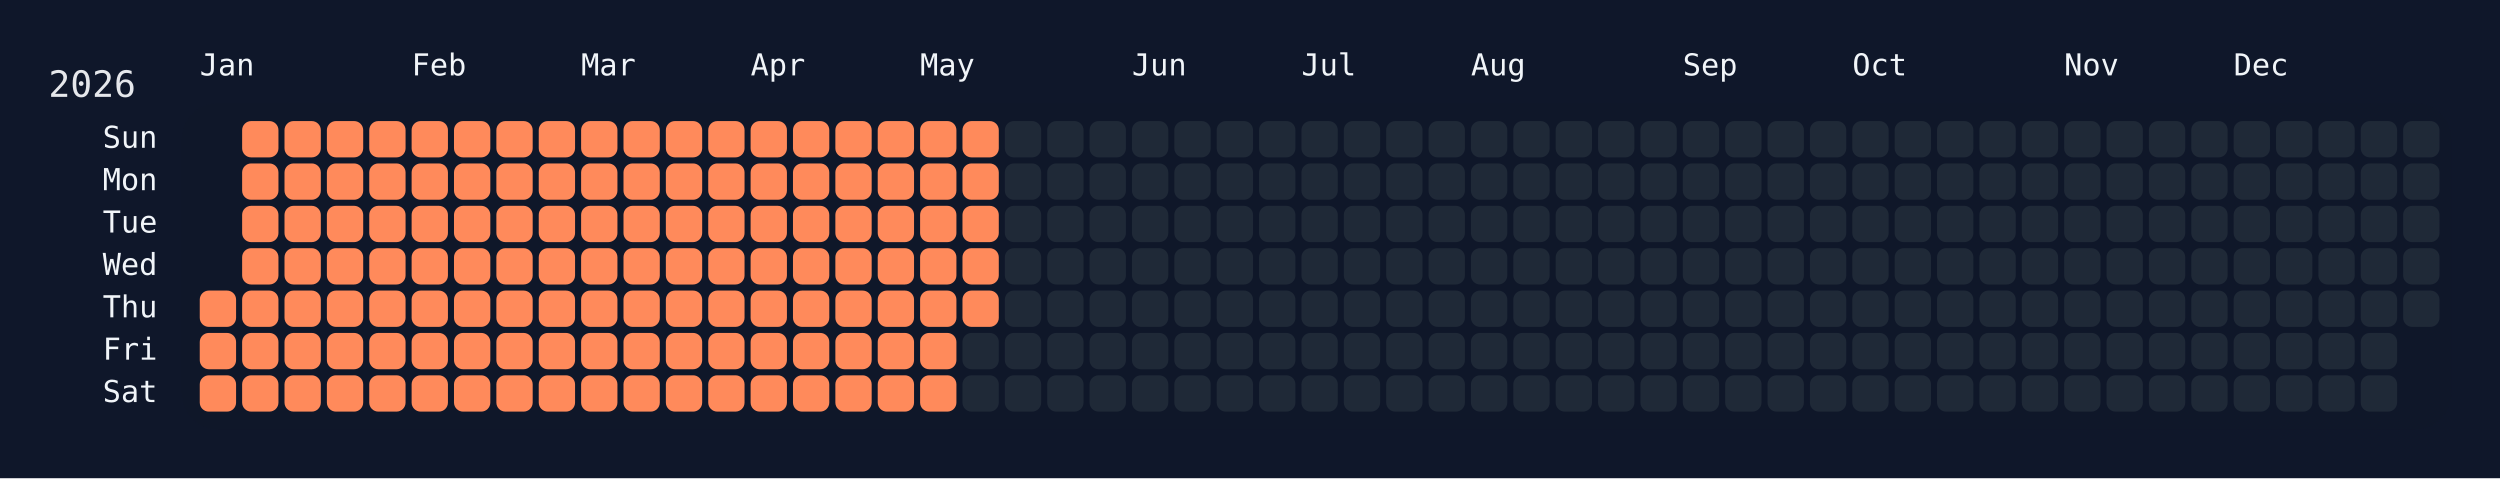
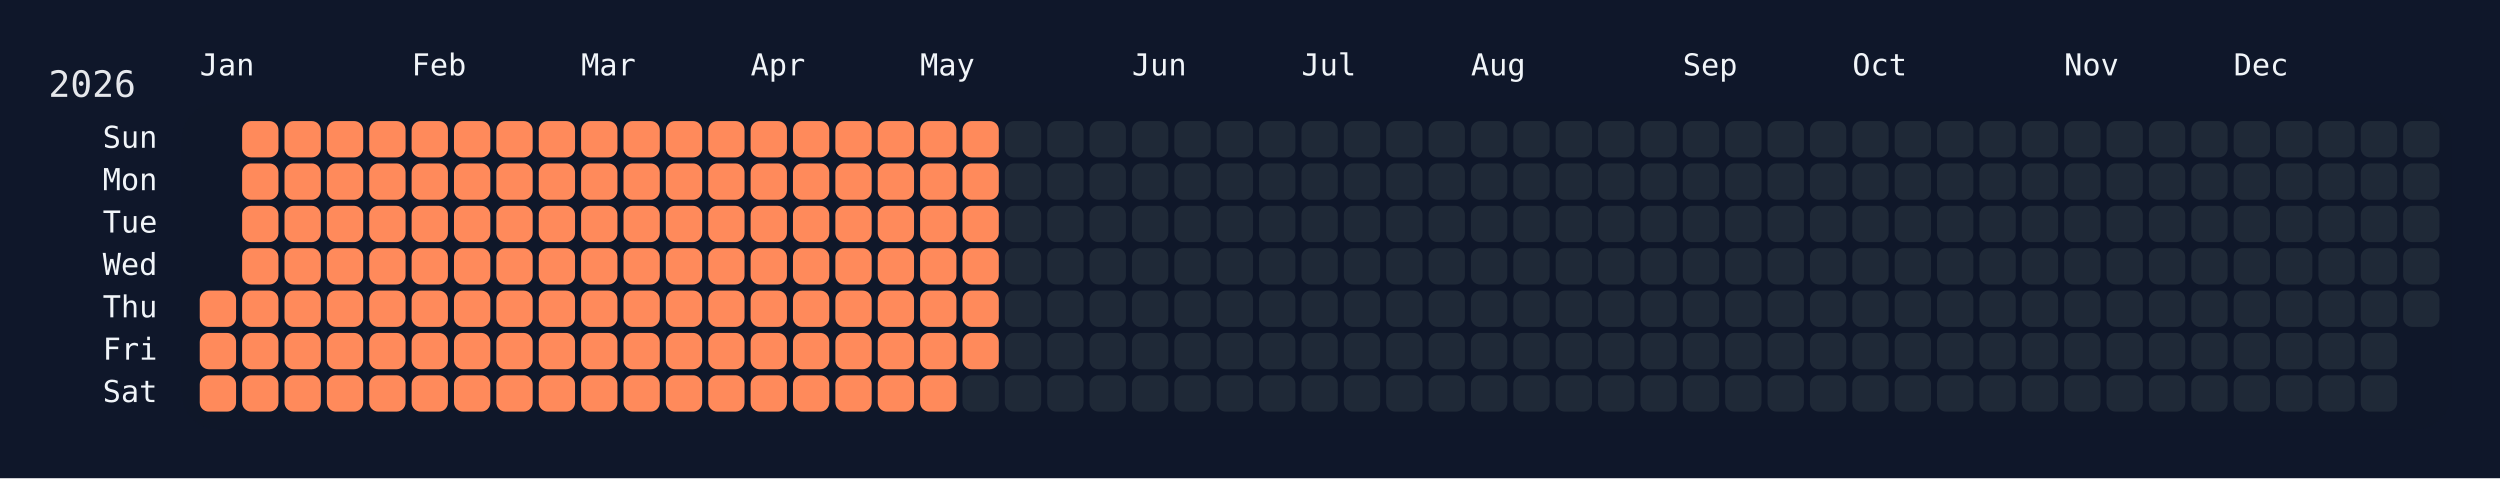
<svg xmlns="http://www.w3.org/2000/svg" width="826" height="158" viewBox="0 0 826 158">
  <rect width="826" height="158" fill="#0f172a" />
  <rect x="60" y="34" width="750" height="108" rx="12" ry="12" fill="rgba(15, 23, 42, 0.8)" />
  <text x="16" y="32" font-size="12" fill="#e5e7eb" font-family="JetBrains Mono, ui-monospace, SFMono-Regular, Menlo, Monaco, Consolas, monospace">2026</text>
  <text x="66" y="18" font-size="10" fill="#f1f5f9" font-family="JetBrains Mono, ui-monospace, SFMono-Regular, Menlo, Monaco, Consolas, monospace" dominant-baseline="hanging">Jan</text>
  <text x="136" y="18" font-size="10" fill="#f1f5f9" font-family="JetBrains Mono, ui-monospace, SFMono-Regular, Menlo, Monaco, Consolas, monospace" dominant-baseline="hanging">Feb</text>
  <text x="192" y="18" font-size="10" fill="#f1f5f9" font-family="JetBrains Mono, ui-monospace, SFMono-Regular, Menlo, Monaco, Consolas, monospace" dominant-baseline="hanging">Mar</text>
  <text x="248" y="18" font-size="10" fill="#f1f5f9" font-family="JetBrains Mono, ui-monospace, SFMono-Regular, Menlo, Monaco, Consolas, monospace" dominant-baseline="hanging">Apr</text>
  <text x="304" y="18" font-size="10" fill="#f1f5f9" font-family="JetBrains Mono, ui-monospace, SFMono-Regular, Menlo, Monaco, Consolas, monospace" dominant-baseline="hanging">May</text>
  <text x="374" y="18" font-size="10" fill="#f1f5f9" font-family="JetBrains Mono, ui-monospace, SFMono-Regular, Menlo, Monaco, Consolas, monospace" dominant-baseline="hanging">Jun</text>
  <text x="430" y="18" font-size="10" fill="#f1f5f9" font-family="JetBrains Mono, ui-monospace, SFMono-Regular, Menlo, Monaco, Consolas, monospace" dominant-baseline="hanging">Jul</text>
  <text x="486" y="18" font-size="10" fill="#f1f5f9" font-family="JetBrains Mono, ui-monospace, SFMono-Regular, Menlo, Monaco, Consolas, monospace" dominant-baseline="hanging">Aug</text>
  <text x="556" y="18" font-size="10" fill="#f1f5f9" font-family="JetBrains Mono, ui-monospace, SFMono-Regular, Menlo, Monaco, Consolas, monospace" dominant-baseline="hanging">Sep</text>
  <text x="612" y="18" font-size="10" fill="#f1f5f9" font-family="JetBrains Mono, ui-monospace, SFMono-Regular, Menlo, Monaco, Consolas, monospace" dominant-baseline="hanging">Oct</text>
  <text x="682" y="18" font-size="10" fill="#f1f5f9" font-family="JetBrains Mono, ui-monospace, SFMono-Regular, Menlo, Monaco, Consolas, monospace" dominant-baseline="hanging">Nov</text>
  <text x="738" y="18" font-size="10" fill="#f1f5f9" font-family="JetBrains Mono, ui-monospace, SFMono-Regular, Menlo, Monaco, Consolas, monospace" dominant-baseline="hanging">Dec</text>
  <text x="52" y="46.0" font-size="10" fill="#f1f5f9" font-family="JetBrains Mono, ui-monospace, SFMono-Regular, Menlo, Monaco, Consolas, monospace" text-anchor="end" dominant-baseline="middle">Sun</text>
  <text x="52" y="60.0" font-size="10" fill="#f1f5f9" font-family="JetBrains Mono, ui-monospace, SFMono-Regular, Menlo, Monaco, Consolas, monospace" text-anchor="end" dominant-baseline="middle">Mon</text>
  <text x="52" y="74.0" font-size="10" fill="#f1f5f9" font-family="JetBrains Mono, ui-monospace, SFMono-Regular, Menlo, Monaco, Consolas, monospace" text-anchor="end" dominant-baseline="middle">Tue</text>
  <text x="52" y="88.0" font-size="10" fill="#f1f5f9" font-family="JetBrains Mono, ui-monospace, SFMono-Regular, Menlo, Monaco, Consolas, monospace" text-anchor="end" dominant-baseline="middle">Wed</text>
  <text x="52" y="102.0" font-size="10" fill="#f1f5f9" font-family="JetBrains Mono, ui-monospace, SFMono-Regular, Menlo, Monaco, Consolas, monospace" text-anchor="end" dominant-baseline="middle">Thu</text>
  <text x="52" y="116.0" font-size="10" fill="#f1f5f9" font-family="JetBrains Mono, ui-monospace, SFMono-Regular, Menlo, Monaco, Consolas, monospace" text-anchor="end" dominant-baseline="middle">Fri</text>
  <text x="52" y="130.0" font-size="10" fill="#f1f5f9" font-family="JetBrains Mono, ui-monospace, SFMono-Regular, Menlo, Monaco, Consolas, monospace" text-anchor="end" dominant-baseline="middle">Sat</text>
  <g transform="translate(66,40)">
    <rect x="0" y="56" width="12" height="12" rx="3" ry="3" fill="#ff8a5b" data-date="2026-01-01" />
    <rect x="0" y="70" width="12" height="12" rx="3" ry="3" fill="#ff8a5b" data-date="2026-01-02" />
    <rect x="0" y="84" width="12" height="12" rx="3" ry="3" fill="#ff8a5b" data-date="2026-01-03" />
    <rect x="14" y="0" width="12" height="12" rx="3" ry="3" fill="#ff8a5b" data-date="2026-01-04" />
    <rect x="14" y="14" width="12" height="12" rx="3" ry="3" fill="#ff8a5b" data-date="2026-01-05" />
    <rect x="14" y="28" width="12" height="12" rx="3" ry="3" fill="#ff8a5b" data-date="2026-01-06" />
    <rect x="14" y="42" width="12" height="12" rx="3" ry="3" fill="#ff8a5b" data-date="2026-01-07" />
    <rect x="14" y="56" width="12" height="12" rx="3" ry="3" fill="#ff8a5b" data-date="2026-01-08" />
    <rect x="14" y="70" width="12" height="12" rx="3" ry="3" fill="#ff8a5b" data-date="2026-01-09" />
    <rect x="14" y="84" width="12" height="12" rx="3" ry="3" fill="#ff8a5b" data-date="2026-01-10" />
    <rect x="28" y="0" width="12" height="12" rx="3" ry="3" fill="#ff8a5b" data-date="2026-01-11" />
    <rect x="28" y="14" width="12" height="12" rx="3" ry="3" fill="#ff8a5b" data-date="2026-01-12" />
    <rect x="28" y="28" width="12" height="12" rx="3" ry="3" fill="#ff8a5b" data-date="2026-01-13" />
    <rect x="28" y="42" width="12" height="12" rx="3" ry="3" fill="#ff8a5b" data-date="2026-01-14" />
    <rect x="28" y="56" width="12" height="12" rx="3" ry="3" fill="#ff8a5b" data-date="2026-01-15" />
    <rect x="28" y="70" width="12" height="12" rx="3" ry="3" fill="#ff8a5b" data-date="2026-01-16" />
    <rect x="28" y="84" width="12" height="12" rx="3" ry="3" fill="#ff8a5b" data-date="2026-01-17" />
    <rect x="42" y="0" width="12" height="12" rx="3" ry="3" fill="#ff8a5b" data-date="2026-01-18" />
    <rect x="42" y="14" width="12" height="12" rx="3" ry="3" fill="#ff8a5b" data-date="2026-01-19" />
    <rect x="42" y="28" width="12" height="12" rx="3" ry="3" fill="#ff8a5b" data-date="2026-01-20" />
    <rect x="42" y="42" width="12" height="12" rx="3" ry="3" fill="#ff8a5b" data-date="2026-01-21" />
    <rect x="42" y="56" width="12" height="12" rx="3" ry="3" fill="#ff8a5b" data-date="2026-01-22" />
    <rect x="42" y="70" width="12" height="12" rx="3" ry="3" fill="#ff8a5b" data-date="2026-01-23" />
    <rect x="42" y="84" width="12" height="12" rx="3" ry="3" fill="#ff8a5b" data-date="2026-01-24" />
    <rect x="56" y="0" width="12" height="12" rx="3" ry="3" fill="#ff8a5b" data-date="2026-01-25" />
    <rect x="56" y="14" width="12" height="12" rx="3" ry="3" fill="#ff8a5b" data-date="2026-01-26" />
    <rect x="56" y="28" width="12" height="12" rx="3" ry="3" fill="#ff8a5b" data-date="2026-01-27" />
    <rect x="56" y="42" width="12" height="12" rx="3" ry="3" fill="#ff8a5b" data-date="2026-01-28" />
    <rect x="56" y="56" width="12" height="12" rx="3" ry="3" fill="#ff8a5b" data-date="2026-01-29" />
    <rect x="56" y="70" width="12" height="12" rx="3" ry="3" fill="#ff8a5b" data-date="2026-01-30" />
    <rect x="56" y="84" width="12" height="12" rx="3" ry="3" fill="#ff8a5b" data-date="2026-01-31" />
    <rect x="70" y="0" width="12" height="12" rx="3" ry="3" fill="#ff8a5b" data-date="2026-02-01" />
    <rect x="70" y="14" width="12" height="12" rx="3" ry="3" fill="#ff8a5b" data-date="2026-02-02" />
    <rect x="70" y="28" width="12" height="12" rx="3" ry="3" fill="#ff8a5b" data-date="2026-02-03" />
    <rect x="70" y="42" width="12" height="12" rx="3" ry="3" fill="#ff8a5b" data-date="2026-02-04" />
    <rect x="70" y="56" width="12" height="12" rx="3" ry="3" fill="#ff8a5b" data-date="2026-02-05" />
    <rect x="70" y="70" width="12" height="12" rx="3" ry="3" fill="#ff8a5b" data-date="2026-02-06" />
    <rect x="70" y="84" width="12" height="12" rx="3" ry="3" fill="#ff8a5b" data-date="2026-02-07" />
    <rect x="84" y="0" width="12" height="12" rx="3" ry="3" fill="#ff8a5b" data-date="2026-02-08" />
    <rect x="84" y="14" width="12" height="12" rx="3" ry="3" fill="#ff8a5b" data-date="2026-02-09" />
    <rect x="84" y="28" width="12" height="12" rx="3" ry="3" fill="#ff8a5b" data-date="2026-02-10" />
    <rect x="84" y="42" width="12" height="12" rx="3" ry="3" fill="#ff8a5b" data-date="2026-02-11" />
    <rect x="84" y="56" width="12" height="12" rx="3" ry="3" fill="#ff8a5b" data-date="2026-02-12" />
    <rect x="84" y="70" width="12" height="12" rx="3" ry="3" fill="#ff8a5b" data-date="2026-02-13" />
    <rect x="84" y="84" width="12" height="12" rx="3" ry="3" fill="#ff8a5b" data-date="2026-02-14" />
    <rect x="98" y="0" width="12" height="12" rx="3" ry="3" fill="#ff8a5b" data-date="2026-02-15" />
    <rect x="98" y="14" width="12" height="12" rx="3" ry="3" fill="#ff8a5b" data-date="2026-02-16" />
    <rect x="98" y="28" width="12" height="12" rx="3" ry="3" fill="#ff8a5b" data-date="2026-02-17" />
    <rect x="98" y="42" width="12" height="12" rx="3" ry="3" fill="#ff8a5b" data-date="2026-02-18" />
    <rect x="98" y="56" width="12" height="12" rx="3" ry="3" fill="#ff8a5b" data-date="2026-02-19" />
    <rect x="98" y="70" width="12" height="12" rx="3" ry="3" fill="#ff8a5b" data-date="2026-02-20" />
    <rect x="98" y="84" width="12" height="12" rx="3" ry="3" fill="#ff8a5b" data-date="2026-02-21" />
    <rect x="112" y="0" width="12" height="12" rx="3" ry="3" fill="#ff8a5b" data-date="2026-02-22" />
    <rect x="112" y="14" width="12" height="12" rx="3" ry="3" fill="#ff8a5b" data-date="2026-02-23" />
    <rect x="112" y="28" width="12" height="12" rx="3" ry="3" fill="#ff8a5b" data-date="2026-02-24" />
    <rect x="112" y="42" width="12" height="12" rx="3" ry="3" fill="#ff8a5b" data-date="2026-02-25" />
    <rect x="112" y="56" width="12" height="12" rx="3" ry="3" fill="#ff8a5b" data-date="2026-02-26" />
    <rect x="112" y="70" width="12" height="12" rx="3" ry="3" fill="#ff8a5b" data-date="2026-02-27" />
    <rect x="112" y="84" width="12" height="12" rx="3" ry="3" fill="#ff8a5b" data-date="2026-02-28" />
    <rect x="126" y="0" width="12" height="12" rx="3" ry="3" fill="#ff8a5b" data-date="2026-03-01" />
    <rect x="126" y="14" width="12" height="12" rx="3" ry="3" fill="#ff8a5b" data-date="2026-03-02" />
    <rect x="126" y="28" width="12" height="12" rx="3" ry="3" fill="#ff8a5b" data-date="2026-03-03" />
    <rect x="126" y="42" width="12" height="12" rx="3" ry="3" fill="#ff8a5b" data-date="2026-03-04" />
    <rect x="126" y="56" width="12" height="12" rx="3" ry="3" fill="#ff8a5b" data-date="2026-03-05" />
    <rect x="126" y="70" width="12" height="12" rx="3" ry="3" fill="#ff8a5b" data-date="2026-03-06" />
    <rect x="126" y="84" width="12" height="12" rx="3" ry="3" fill="#ff8a5b" data-date="2026-03-07" />
    <rect x="140" y="0" width="12" height="12" rx="3" ry="3" fill="#ff8a5b" data-date="2026-03-08" />
    <rect x="140" y="14" width="12" height="12" rx="3" ry="3" fill="#ff8a5b" data-date="2026-03-09" />
    <rect x="140" y="28" width="12" height="12" rx="3" ry="3" fill="#ff8a5b" data-date="2026-03-10" />
    <rect x="140" y="42" width="12" height="12" rx="3" ry="3" fill="#ff8a5b" data-date="2026-03-11" />
    <rect x="140" y="56" width="12" height="12" rx="3" ry="3" fill="#ff8a5b" data-date="2026-03-12" />
    <rect x="140" y="70" width="12" height="12" rx="3" ry="3" fill="#ff8a5b" data-date="2026-03-13" />
    <rect x="140" y="84" width="12" height="12" rx="3" ry="3" fill="#ff8a5b" data-date="2026-03-14" />
    <rect x="154" y="0" width="12" height="12" rx="3" ry="3" fill="#ff8a5b" data-date="2026-03-15" />
    <rect x="154" y="14" width="12" height="12" rx="3" ry="3" fill="#ff8a5b" data-date="2026-03-16" />
    <rect x="154" y="28" width="12" height="12" rx="3" ry="3" fill="#ff8a5b" data-date="2026-03-17" />
    <rect x="154" y="42" width="12" height="12" rx="3" ry="3" fill="#ff8a5b" data-date="2026-03-18" />
    <rect x="154" y="56" width="12" height="12" rx="3" ry="3" fill="#ff8a5b" data-date="2026-03-19" />
    <rect x="154" y="70" width="12" height="12" rx="3" ry="3" fill="#ff8a5b" data-date="2026-03-20" />
    <rect x="154" y="84" width="12" height="12" rx="3" ry="3" fill="#ff8a5b" data-date="2026-03-21" />
    <rect x="168" y="0" width="12" height="12" rx="3" ry="3" fill="#ff8a5b" data-date="2026-03-22" />
    <rect x="168" y="14" width="12" height="12" rx="3" ry="3" fill="#ff8a5b" data-date="2026-03-23" />
    <rect x="168" y="28" width="12" height="12" rx="3" ry="3" fill="#ff8a5b" data-date="2026-03-24" />
    <rect x="168" y="42" width="12" height="12" rx="3" ry="3" fill="#ff8a5b" data-date="2026-03-25" />
    <rect x="168" y="56" width="12" height="12" rx="3" ry="3" fill="#ff8a5b" data-date="2026-03-26" />
    <rect x="168" y="70" width="12" height="12" rx="3" ry="3" fill="#ff8a5b" data-date="2026-03-27" />
    <rect x="168" y="84" width="12" height="12" rx="3" ry="3" fill="#ff8a5b" data-date="2026-03-28" />
    <rect x="182" y="0" width="12" height="12" rx="3" ry="3" fill="#ff8a5b" data-date="2026-03-29" />
    <rect x="182" y="14" width="12" height="12" rx="3" ry="3" fill="#ff8a5b" data-date="2026-03-30" />
    <rect x="182" y="28" width="12" height="12" rx="3" ry="3" fill="#ff8a5b" data-date="2026-03-31" />
    <rect x="182" y="42" width="12" height="12" rx="3" ry="3" fill="#ff8a5b" data-date="2026-04-01" />
    <rect x="182" y="56" width="12" height="12" rx="3" ry="3" fill="#ff8a5b" data-date="2026-04-02" />
    <rect x="182" y="70" width="12" height="12" rx="3" ry="3" fill="#ff8a5b" data-date="2026-04-03" />
    <rect x="182" y="84" width="12" height="12" rx="3" ry="3" fill="#ff8a5b" data-date="2026-04-04" />
    <rect x="196" y="0" width="12" height="12" rx="3" ry="3" fill="#ff8a5b" data-date="2026-04-05" />
    <rect x="196" y="14" width="12" height="12" rx="3" ry="3" fill="#ff8a5b" data-date="2026-04-06" />
    <rect x="196" y="28" width="12" height="12" rx="3" ry="3" fill="#ff8a5b" data-date="2026-04-07" />
    <rect x="196" y="42" width="12" height="12" rx="3" ry="3" fill="#ff8a5b" data-date="2026-04-08" />
    <rect x="196" y="56" width="12" height="12" rx="3" ry="3" fill="#ff8a5b" data-date="2026-04-09" />
    <rect x="196" y="70" width="12" height="12" rx="3" ry="3" fill="#ff8a5b" data-date="2026-04-10" />
    <rect x="196" y="84" width="12" height="12" rx="3" ry="3" fill="#ff8a5b" data-date="2026-04-11" />
    <rect x="210" y="0" width="12" height="12" rx="3" ry="3" fill="#ff8a5b" data-date="2026-04-12" />
    <rect x="210" y="14" width="12" height="12" rx="3" ry="3" fill="#ff8a5b" data-date="2026-04-13" />
    <rect x="210" y="28" width="12" height="12" rx="3" ry="3" fill="#ff8a5b" data-date="2026-04-14" />
    <rect x="210" y="42" width="12" height="12" rx="3" ry="3" fill="#ff8a5b" data-date="2026-04-15" />
    <rect x="210" y="56" width="12" height="12" rx="3" ry="3" fill="#ff8a5b" data-date="2026-04-16" />
    <rect x="210" y="70" width="12" height="12" rx="3" ry="3" fill="#ff8a5b" data-date="2026-04-17" />
    <rect x="210" y="84" width="12" height="12" rx="3" ry="3" fill="#ff8a5b" data-date="2026-04-18" />
    <rect x="224" y="0" width="12" height="12" rx="3" ry="3" fill="#ff8a5b" data-date="2026-04-19" />
    <rect x="224" y="14" width="12" height="12" rx="3" ry="3" fill="#ff8a5b" data-date="2026-04-20" />
    <rect x="224" y="28" width="12" height="12" rx="3" ry="3" fill="#ff8a5b" data-date="2026-04-21" />
    <rect x="224" y="42" width="12" height="12" rx="3" ry="3" fill="#ff8a5b" data-date="2026-04-22" />
    <rect x="224" y="56" width="12" height="12" rx="3" ry="3" fill="#ff8a5b" data-date="2026-04-23" />
    <rect x="224" y="70" width="12" height="12" rx="3" ry="3" fill="#ff8a5b" data-date="2026-04-24" />
    <rect x="224" y="84" width="12" height="12" rx="3" ry="3" fill="#ff8a5b" data-date="2026-04-25" />
    <rect x="238" y="0" width="12" height="12" rx="3" ry="3" fill="#ff8a5b" data-date="2026-04-26" />
    <rect x="238" y="14" width="12" height="12" rx="3" ry="3" fill="#ff8a5b" data-date="2026-04-27" />
    <rect x="238" y="28" width="12" height="12" rx="3" ry="3" fill="#ff8a5b" data-date="2026-04-28" />
    <rect x="238" y="42" width="12" height="12" rx="3" ry="3" fill="#ff8a5b" data-date="2026-04-29" />
    <rect x="238" y="56" width="12" height="12" rx="3" ry="3" fill="#ff8a5b" data-date="2026-04-30" />
    <rect x="238" y="70" width="12" height="12" rx="3" ry="3" fill="#ff8a5b" data-date="2026-05-01" />
    <rect x="238" y="84" width="12" height="12" rx="3" ry="3" fill="#ff8a5b" data-date="2026-05-02" />
    <rect x="252" y="0" width="12" height="12" rx="3" ry="3" fill="#ff8a5b" data-date="2026-05-03" />
    <rect x="252" y="14" width="12" height="12" rx="3" ry="3" fill="#ff8a5b" data-date="2026-05-04" />
    <rect x="252" y="28" width="12" height="12" rx="3" ry="3" fill="#ff8a5b" data-date="2026-05-05" />
    <rect x="252" y="42" width="12" height="12" rx="3" ry="3" fill="#ff8a5b" data-date="2026-05-06" />
    <rect x="252" y="56" width="12" height="12" rx="3" ry="3" fill="#ff8a5b" data-date="2026-05-07" />
-     <rect x="252" y="70" width="12" height="12" rx="3" ry="3" fill="#1f2937" data-date="2026-05-08" />
+     <rect x="252" y="70" width="12" height="12" rx="3" ry="3" fill="#ff8a5b" data-date="2026-05-08" />
    <rect x="252" y="84" width="12" height="12" rx="3" ry="3" fill="#1f2937" data-date="2026-05-09" />
    <rect x="266" y="0" width="12" height="12" rx="3" ry="3" fill="#1f2937" data-date="2026-05-10" />
    <rect x="266" y="14" width="12" height="12" rx="3" ry="3" fill="#1f2937" data-date="2026-05-11" />
    <rect x="266" y="28" width="12" height="12" rx="3" ry="3" fill="#1f2937" data-date="2026-05-12" />
    <rect x="266" y="42" width="12" height="12" rx="3" ry="3" fill="#1f2937" data-date="2026-05-13" />
    <rect x="266" y="56" width="12" height="12" rx="3" ry="3" fill="#1f2937" data-date="2026-05-14" />
    <rect x="266" y="70" width="12" height="12" rx="3" ry="3" fill="#1f2937" data-date="2026-05-15" />
    <rect x="266" y="84" width="12" height="12" rx="3" ry="3" fill="#1f2937" data-date="2026-05-16" />
    <rect x="280" y="0" width="12" height="12" rx="3" ry="3" fill="#1f2937" data-date="2026-05-17" />
    <rect x="280" y="14" width="12" height="12" rx="3" ry="3" fill="#1f2937" data-date="2026-05-18" />
    <rect x="280" y="28" width="12" height="12" rx="3" ry="3" fill="#1f2937" data-date="2026-05-19" />
    <rect x="280" y="42" width="12" height="12" rx="3" ry="3" fill="#1f2937" data-date="2026-05-20" />
    <rect x="280" y="56" width="12" height="12" rx="3" ry="3" fill="#1f2937" data-date="2026-05-21" />
    <rect x="280" y="70" width="12" height="12" rx="3" ry="3" fill="#1f2937" data-date="2026-05-22" />
    <rect x="280" y="84" width="12" height="12" rx="3" ry="3" fill="#1f2937" data-date="2026-05-23" />
    <rect x="294" y="0" width="12" height="12" rx="3" ry="3" fill="#1f2937" data-date="2026-05-24" />
    <rect x="294" y="14" width="12" height="12" rx="3" ry="3" fill="#1f2937" data-date="2026-05-25" />
    <rect x="294" y="28" width="12" height="12" rx="3" ry="3" fill="#1f2937" data-date="2026-05-26" />
    <rect x="294" y="42" width="12" height="12" rx="3" ry="3" fill="#1f2937" data-date="2026-05-27" />
    <rect x="294" y="56" width="12" height="12" rx="3" ry="3" fill="#1f2937" data-date="2026-05-28" />
    <rect x="294" y="70" width="12" height="12" rx="3" ry="3" fill="#1f2937" data-date="2026-05-29" />
    <rect x="294" y="84" width="12" height="12" rx="3" ry="3" fill="#1f2937" data-date="2026-05-30" />
    <rect x="308" y="0" width="12" height="12" rx="3" ry="3" fill="#1f2937" data-date="2026-05-31" />
    <rect x="308" y="14" width="12" height="12" rx="3" ry="3" fill="#1f2937" data-date="2026-06-01" />
    <rect x="308" y="28" width="12" height="12" rx="3" ry="3" fill="#1f2937" data-date="2026-06-02" />
    <rect x="308" y="42" width="12" height="12" rx="3" ry="3" fill="#1f2937" data-date="2026-06-03" />
    <rect x="308" y="56" width="12" height="12" rx="3" ry="3" fill="#1f2937" data-date="2026-06-04" />
    <rect x="308" y="70" width="12" height="12" rx="3" ry="3" fill="#1f2937" data-date="2026-06-05" />
    <rect x="308" y="84" width="12" height="12" rx="3" ry="3" fill="#1f2937" data-date="2026-06-06" />
    <rect x="322" y="0" width="12" height="12" rx="3" ry="3" fill="#1f2937" data-date="2026-06-07" />
    <rect x="322" y="14" width="12" height="12" rx="3" ry="3" fill="#1f2937" data-date="2026-06-08" />
    <rect x="322" y="28" width="12" height="12" rx="3" ry="3" fill="#1f2937" data-date="2026-06-09" />
    <rect x="322" y="42" width="12" height="12" rx="3" ry="3" fill="#1f2937" data-date="2026-06-10" />
    <rect x="322" y="56" width="12" height="12" rx="3" ry="3" fill="#1f2937" data-date="2026-06-11" />
    <rect x="322" y="70" width="12" height="12" rx="3" ry="3" fill="#1f2937" data-date="2026-06-12" />
    <rect x="322" y="84" width="12" height="12" rx="3" ry="3" fill="#1f2937" data-date="2026-06-13" />
    <rect x="336" y="0" width="12" height="12" rx="3" ry="3" fill="#1f2937" data-date="2026-06-14" />
    <rect x="336" y="14" width="12" height="12" rx="3" ry="3" fill="#1f2937" data-date="2026-06-15" />
    <rect x="336" y="28" width="12" height="12" rx="3" ry="3" fill="#1f2937" data-date="2026-06-16" />
    <rect x="336" y="42" width="12" height="12" rx="3" ry="3" fill="#1f2937" data-date="2026-06-17" />
    <rect x="336" y="56" width="12" height="12" rx="3" ry="3" fill="#1f2937" data-date="2026-06-18" />
    <rect x="336" y="70" width="12" height="12" rx="3" ry="3" fill="#1f2937" data-date="2026-06-19" />
    <rect x="336" y="84" width="12" height="12" rx="3" ry="3" fill="#1f2937" data-date="2026-06-20" />
    <rect x="350" y="0" width="12" height="12" rx="3" ry="3" fill="#1f2937" data-date="2026-06-21" />
    <rect x="350" y="14" width="12" height="12" rx="3" ry="3" fill="#1f2937" data-date="2026-06-22" />
    <rect x="350" y="28" width="12" height="12" rx="3" ry="3" fill="#1f2937" data-date="2026-06-23" />
    <rect x="350" y="42" width="12" height="12" rx="3" ry="3" fill="#1f2937" data-date="2026-06-24" />
    <rect x="350" y="56" width="12" height="12" rx="3" ry="3" fill="#1f2937" data-date="2026-06-25" />
    <rect x="350" y="70" width="12" height="12" rx="3" ry="3" fill="#1f2937" data-date="2026-06-26" />
    <rect x="350" y="84" width="12" height="12" rx="3" ry="3" fill="#1f2937" data-date="2026-06-27" />
    <rect x="364" y="0" width="12" height="12" rx="3" ry="3" fill="#1f2937" data-date="2026-06-28" />
    <rect x="364" y="14" width="12" height="12" rx="3" ry="3" fill="#1f2937" data-date="2026-06-29" />
    <rect x="364" y="28" width="12" height="12" rx="3" ry="3" fill="#1f2937" data-date="2026-06-30" />
    <rect x="364" y="42" width="12" height="12" rx="3" ry="3" fill="#1f2937" data-date="2026-07-01" />
    <rect x="364" y="56" width="12" height="12" rx="3" ry="3" fill="#1f2937" data-date="2026-07-02" />
    <rect x="364" y="70" width="12" height="12" rx="3" ry="3" fill="#1f2937" data-date="2026-07-03" />
    <rect x="364" y="84" width="12" height="12" rx="3" ry="3" fill="#1f2937" data-date="2026-07-04" />
    <rect x="378" y="0" width="12" height="12" rx="3" ry="3" fill="#1f2937" data-date="2026-07-05" />
    <rect x="378" y="14" width="12" height="12" rx="3" ry="3" fill="#1f2937" data-date="2026-07-06" />
    <rect x="378" y="28" width="12" height="12" rx="3" ry="3" fill="#1f2937" data-date="2026-07-07" />
    <rect x="378" y="42" width="12" height="12" rx="3" ry="3" fill="#1f2937" data-date="2026-07-08" />
    <rect x="378" y="56" width="12" height="12" rx="3" ry="3" fill="#1f2937" data-date="2026-07-09" />
    <rect x="378" y="70" width="12" height="12" rx="3" ry="3" fill="#1f2937" data-date="2026-07-10" />
    <rect x="378" y="84" width="12" height="12" rx="3" ry="3" fill="#1f2937" data-date="2026-07-11" />
    <rect x="392" y="0" width="12" height="12" rx="3" ry="3" fill="#1f2937" data-date="2026-07-12" />
    <rect x="392" y="14" width="12" height="12" rx="3" ry="3" fill="#1f2937" data-date="2026-07-13" />
    <rect x="392" y="28" width="12" height="12" rx="3" ry="3" fill="#1f2937" data-date="2026-07-14" />
    <rect x="392" y="42" width="12" height="12" rx="3" ry="3" fill="#1f2937" data-date="2026-07-15" />
    <rect x="392" y="56" width="12" height="12" rx="3" ry="3" fill="#1f2937" data-date="2026-07-16" />
    <rect x="392" y="70" width="12" height="12" rx="3" ry="3" fill="#1f2937" data-date="2026-07-17" />
    <rect x="392" y="84" width="12" height="12" rx="3" ry="3" fill="#1f2937" data-date="2026-07-18" />
    <rect x="406" y="0" width="12" height="12" rx="3" ry="3" fill="#1f2937" data-date="2026-07-19" />
    <rect x="406" y="14" width="12" height="12" rx="3" ry="3" fill="#1f2937" data-date="2026-07-20" />
    <rect x="406" y="28" width="12" height="12" rx="3" ry="3" fill="#1f2937" data-date="2026-07-21" />
    <rect x="406" y="42" width="12" height="12" rx="3" ry="3" fill="#1f2937" data-date="2026-07-22" />
    <rect x="406" y="56" width="12" height="12" rx="3" ry="3" fill="#1f2937" data-date="2026-07-23" />
    <rect x="406" y="70" width="12" height="12" rx="3" ry="3" fill="#1f2937" data-date="2026-07-24" />
    <rect x="406" y="84" width="12" height="12" rx="3" ry="3" fill="#1f2937" data-date="2026-07-25" />
    <rect x="420" y="0" width="12" height="12" rx="3" ry="3" fill="#1f2937" data-date="2026-07-26" />
    <rect x="420" y="14" width="12" height="12" rx="3" ry="3" fill="#1f2937" data-date="2026-07-27" />
    <rect x="420" y="28" width="12" height="12" rx="3" ry="3" fill="#1f2937" data-date="2026-07-28" />
    <rect x="420" y="42" width="12" height="12" rx="3" ry="3" fill="#1f2937" data-date="2026-07-29" />
    <rect x="420" y="56" width="12" height="12" rx="3" ry="3" fill="#1f2937" data-date="2026-07-30" />
    <rect x="420" y="70" width="12" height="12" rx="3" ry="3" fill="#1f2937" data-date="2026-07-31" />
    <rect x="420" y="84" width="12" height="12" rx="3" ry="3" fill="#1f2937" data-date="2026-08-01" />
    <rect x="434" y="0" width="12" height="12" rx="3" ry="3" fill="#1f2937" data-date="2026-08-02" />
    <rect x="434" y="14" width="12" height="12" rx="3" ry="3" fill="#1f2937" data-date="2026-08-03" />
    <rect x="434" y="28" width="12" height="12" rx="3" ry="3" fill="#1f2937" data-date="2026-08-04" />
    <rect x="434" y="42" width="12" height="12" rx="3" ry="3" fill="#1f2937" data-date="2026-08-05" />
    <rect x="434" y="56" width="12" height="12" rx="3" ry="3" fill="#1f2937" data-date="2026-08-06" />
    <rect x="434" y="70" width="12" height="12" rx="3" ry="3" fill="#1f2937" data-date="2026-08-07" />
    <rect x="434" y="84" width="12" height="12" rx="3" ry="3" fill="#1f2937" data-date="2026-08-08" />
    <rect x="448" y="0" width="12" height="12" rx="3" ry="3" fill="#1f2937" data-date="2026-08-09" />
    <rect x="448" y="14" width="12" height="12" rx="3" ry="3" fill="#1f2937" data-date="2026-08-10" />
    <rect x="448" y="28" width="12" height="12" rx="3" ry="3" fill="#1f2937" data-date="2026-08-11" />
    <rect x="448" y="42" width="12" height="12" rx="3" ry="3" fill="#1f2937" data-date="2026-08-12" />
    <rect x="448" y="56" width="12" height="12" rx="3" ry="3" fill="#1f2937" data-date="2026-08-13" />
    <rect x="448" y="70" width="12" height="12" rx="3" ry="3" fill="#1f2937" data-date="2026-08-14" />
    <rect x="448" y="84" width="12" height="12" rx="3" ry="3" fill="#1f2937" data-date="2026-08-15" />
    <rect x="462" y="0" width="12" height="12" rx="3" ry="3" fill="#1f2937" data-date="2026-08-16" />
    <rect x="462" y="14" width="12" height="12" rx="3" ry="3" fill="#1f2937" data-date="2026-08-17" />
    <rect x="462" y="28" width="12" height="12" rx="3" ry="3" fill="#1f2937" data-date="2026-08-18" />
    <rect x="462" y="42" width="12" height="12" rx="3" ry="3" fill="#1f2937" data-date="2026-08-19" />
    <rect x="462" y="56" width="12" height="12" rx="3" ry="3" fill="#1f2937" data-date="2026-08-20" />
    <rect x="462" y="70" width="12" height="12" rx="3" ry="3" fill="#1f2937" data-date="2026-08-21" />
    <rect x="462" y="84" width="12" height="12" rx="3" ry="3" fill="#1f2937" data-date="2026-08-22" />
    <rect x="476" y="0" width="12" height="12" rx="3" ry="3" fill="#1f2937" data-date="2026-08-23" />
    <rect x="476" y="14" width="12" height="12" rx="3" ry="3" fill="#1f2937" data-date="2026-08-24" />
    <rect x="476" y="28" width="12" height="12" rx="3" ry="3" fill="#1f2937" data-date="2026-08-25" />
    <rect x="476" y="42" width="12" height="12" rx="3" ry="3" fill="#1f2937" data-date="2026-08-26" />
    <rect x="476" y="56" width="12" height="12" rx="3" ry="3" fill="#1f2937" data-date="2026-08-27" />
    <rect x="476" y="70" width="12" height="12" rx="3" ry="3" fill="#1f2937" data-date="2026-08-28" />
    <rect x="476" y="84" width="12" height="12" rx="3" ry="3" fill="#1f2937" data-date="2026-08-29" />
    <rect x="490" y="0" width="12" height="12" rx="3" ry="3" fill="#1f2937" data-date="2026-08-30" />
    <rect x="490" y="14" width="12" height="12" rx="3" ry="3" fill="#1f2937" data-date="2026-08-31" />
    <rect x="490" y="28" width="12" height="12" rx="3" ry="3" fill="#1f2937" data-date="2026-09-01" />
    <rect x="490" y="42" width="12" height="12" rx="3" ry="3" fill="#1f2937" data-date="2026-09-02" />
    <rect x="490" y="56" width="12" height="12" rx="3" ry="3" fill="#1f2937" data-date="2026-09-03" />
    <rect x="490" y="70" width="12" height="12" rx="3" ry="3" fill="#1f2937" data-date="2026-09-04" />
    <rect x="490" y="84" width="12" height="12" rx="3" ry="3" fill="#1f2937" data-date="2026-09-05" />
    <rect x="504" y="0" width="12" height="12" rx="3" ry="3" fill="#1f2937" data-date="2026-09-06" />
    <rect x="504" y="14" width="12" height="12" rx="3" ry="3" fill="#1f2937" data-date="2026-09-07" />
    <rect x="504" y="28" width="12" height="12" rx="3" ry="3" fill="#1f2937" data-date="2026-09-08" />
    <rect x="504" y="42" width="12" height="12" rx="3" ry="3" fill="#1f2937" data-date="2026-09-09" />
    <rect x="504" y="56" width="12" height="12" rx="3" ry="3" fill="#1f2937" data-date="2026-09-10" />
    <rect x="504" y="70" width="12" height="12" rx="3" ry="3" fill="#1f2937" data-date="2026-09-11" />
    <rect x="504" y="84" width="12" height="12" rx="3" ry="3" fill="#1f2937" data-date="2026-09-12" />
    <rect x="518" y="0" width="12" height="12" rx="3" ry="3" fill="#1f2937" data-date="2026-09-13" />
    <rect x="518" y="14" width="12" height="12" rx="3" ry="3" fill="#1f2937" data-date="2026-09-14" />
    <rect x="518" y="28" width="12" height="12" rx="3" ry="3" fill="#1f2937" data-date="2026-09-15" />
    <rect x="518" y="42" width="12" height="12" rx="3" ry="3" fill="#1f2937" data-date="2026-09-16" />
    <rect x="518" y="56" width="12" height="12" rx="3" ry="3" fill="#1f2937" data-date="2026-09-17" />
    <rect x="518" y="70" width="12" height="12" rx="3" ry="3" fill="#1f2937" data-date="2026-09-18" />
    <rect x="518" y="84" width="12" height="12" rx="3" ry="3" fill="#1f2937" data-date="2026-09-19" />
    <rect x="532" y="0" width="12" height="12" rx="3" ry="3" fill="#1f2937" data-date="2026-09-20" />
    <rect x="532" y="14" width="12" height="12" rx="3" ry="3" fill="#1f2937" data-date="2026-09-21" />
    <rect x="532" y="28" width="12" height="12" rx="3" ry="3" fill="#1f2937" data-date="2026-09-22" />
    <rect x="532" y="42" width="12" height="12" rx="3" ry="3" fill="#1f2937" data-date="2026-09-23" />
    <rect x="532" y="56" width="12" height="12" rx="3" ry="3" fill="#1f2937" data-date="2026-09-24" />
    <rect x="532" y="70" width="12" height="12" rx="3" ry="3" fill="#1f2937" data-date="2026-09-25" />
    <rect x="532" y="84" width="12" height="12" rx="3" ry="3" fill="#1f2937" data-date="2026-09-26" />
    <rect x="546" y="0" width="12" height="12" rx="3" ry="3" fill="#1f2937" data-date="2026-09-27" />
    <rect x="546" y="14" width="12" height="12" rx="3" ry="3" fill="#1f2937" data-date="2026-09-28" />
    <rect x="546" y="28" width="12" height="12" rx="3" ry="3" fill="#1f2937" data-date="2026-09-29" />
    <rect x="546" y="42" width="12" height="12" rx="3" ry="3" fill="#1f2937" data-date="2026-09-30" />
    <rect x="546" y="56" width="12" height="12" rx="3" ry="3" fill="#1f2937" data-date="2026-10-01" />
    <rect x="546" y="70" width="12" height="12" rx="3" ry="3" fill="#1f2937" data-date="2026-10-02" />
    <rect x="546" y="84" width="12" height="12" rx="3" ry="3" fill="#1f2937" data-date="2026-10-03" />
    <rect x="560" y="0" width="12" height="12" rx="3" ry="3" fill="#1f2937" data-date="2026-10-04" />
    <rect x="560" y="14" width="12" height="12" rx="3" ry="3" fill="#1f2937" data-date="2026-10-05" />
    <rect x="560" y="28" width="12" height="12" rx="3" ry="3" fill="#1f2937" data-date="2026-10-06" />
    <rect x="560" y="42" width="12" height="12" rx="3" ry="3" fill="#1f2937" data-date="2026-10-07" />
    <rect x="560" y="56" width="12" height="12" rx="3" ry="3" fill="#1f2937" data-date="2026-10-08" />
    <rect x="560" y="70" width="12" height="12" rx="3" ry="3" fill="#1f2937" data-date="2026-10-09" />
    <rect x="560" y="84" width="12" height="12" rx="3" ry="3" fill="#1f2937" data-date="2026-10-10" />
    <rect x="574" y="0" width="12" height="12" rx="3" ry="3" fill="#1f2937" data-date="2026-10-11" />
    <rect x="574" y="14" width="12" height="12" rx="3" ry="3" fill="#1f2937" data-date="2026-10-12" />
    <rect x="574" y="28" width="12" height="12" rx="3" ry="3" fill="#1f2937" data-date="2026-10-13" />
    <rect x="574" y="42" width="12" height="12" rx="3" ry="3" fill="#1f2937" data-date="2026-10-14" />
    <rect x="574" y="56" width="12" height="12" rx="3" ry="3" fill="#1f2937" data-date="2026-10-15" />
    <rect x="574" y="70" width="12" height="12" rx="3" ry="3" fill="#1f2937" data-date="2026-10-16" />
    <rect x="574" y="84" width="12" height="12" rx="3" ry="3" fill="#1f2937" data-date="2026-10-17" />
    <rect x="588" y="0" width="12" height="12" rx="3" ry="3" fill="#1f2937" data-date="2026-10-18" />
    <rect x="588" y="14" width="12" height="12" rx="3" ry="3" fill="#1f2937" data-date="2026-10-19" />
    <rect x="588" y="28" width="12" height="12" rx="3" ry="3" fill="#1f2937" data-date="2026-10-20" />
    <rect x="588" y="42" width="12" height="12" rx="3" ry="3" fill="#1f2937" data-date="2026-10-21" />
    <rect x="588" y="56" width="12" height="12" rx="3" ry="3" fill="#1f2937" data-date="2026-10-22" />
    <rect x="588" y="70" width="12" height="12" rx="3" ry="3" fill="#1f2937" data-date="2026-10-23" />
    <rect x="588" y="84" width="12" height="12" rx="3" ry="3" fill="#1f2937" data-date="2026-10-24" />
    <rect x="602" y="0" width="12" height="12" rx="3" ry="3" fill="#1f2937" data-date="2026-10-25" />
    <rect x="602" y="14" width="12" height="12" rx="3" ry="3" fill="#1f2937" data-date="2026-10-26" />
    <rect x="602" y="28" width="12" height="12" rx="3" ry="3" fill="#1f2937" data-date="2026-10-27" />
    <rect x="602" y="42" width="12" height="12" rx="3" ry="3" fill="#1f2937" data-date="2026-10-28" />
    <rect x="602" y="56" width="12" height="12" rx="3" ry="3" fill="#1f2937" data-date="2026-10-29" />
    <rect x="602" y="70" width="12" height="12" rx="3" ry="3" fill="#1f2937" data-date="2026-10-30" />
    <rect x="602" y="84" width="12" height="12" rx="3" ry="3" fill="#1f2937" data-date="2026-10-31" />
    <rect x="616" y="0" width="12" height="12" rx="3" ry="3" fill="#1f2937" data-date="2026-11-01" />
    <rect x="616" y="14" width="12" height="12" rx="3" ry="3" fill="#1f2937" data-date="2026-11-02" />
    <rect x="616" y="28" width="12" height="12" rx="3" ry="3" fill="#1f2937" data-date="2026-11-03" />
    <rect x="616" y="42" width="12" height="12" rx="3" ry="3" fill="#1f2937" data-date="2026-11-04" />
    <rect x="616" y="56" width="12" height="12" rx="3" ry="3" fill="#1f2937" data-date="2026-11-05" />
    <rect x="616" y="70" width="12" height="12" rx="3" ry="3" fill="#1f2937" data-date="2026-11-06" />
    <rect x="616" y="84" width="12" height="12" rx="3" ry="3" fill="#1f2937" data-date="2026-11-07" />
    <rect x="630" y="0" width="12" height="12" rx="3" ry="3" fill="#1f2937" data-date="2026-11-08" />
    <rect x="630" y="14" width="12" height="12" rx="3" ry="3" fill="#1f2937" data-date="2026-11-09" />
    <rect x="630" y="28" width="12" height="12" rx="3" ry="3" fill="#1f2937" data-date="2026-11-10" />
    <rect x="630" y="42" width="12" height="12" rx="3" ry="3" fill="#1f2937" data-date="2026-11-11" />
    <rect x="630" y="56" width="12" height="12" rx="3" ry="3" fill="#1f2937" data-date="2026-11-12" />
    <rect x="630" y="70" width="12" height="12" rx="3" ry="3" fill="#1f2937" data-date="2026-11-13" />
    <rect x="630" y="84" width="12" height="12" rx="3" ry="3" fill="#1f2937" data-date="2026-11-14" />
    <rect x="644" y="0" width="12" height="12" rx="3" ry="3" fill="#1f2937" data-date="2026-11-15" />
    <rect x="644" y="14" width="12" height="12" rx="3" ry="3" fill="#1f2937" data-date="2026-11-16" />
    <rect x="644" y="28" width="12" height="12" rx="3" ry="3" fill="#1f2937" data-date="2026-11-17" />
    <rect x="644" y="42" width="12" height="12" rx="3" ry="3" fill="#1f2937" data-date="2026-11-18" />
    <rect x="644" y="56" width="12" height="12" rx="3" ry="3" fill="#1f2937" data-date="2026-11-19" />
    <rect x="644" y="70" width="12" height="12" rx="3" ry="3" fill="#1f2937" data-date="2026-11-20" />
    <rect x="644" y="84" width="12" height="12" rx="3" ry="3" fill="#1f2937" data-date="2026-11-21" />
    <rect x="658" y="0" width="12" height="12" rx="3" ry="3" fill="#1f2937" data-date="2026-11-22" />
    <rect x="658" y="14" width="12" height="12" rx="3" ry="3" fill="#1f2937" data-date="2026-11-23" />
    <rect x="658" y="28" width="12" height="12" rx="3" ry="3" fill="#1f2937" data-date="2026-11-24" />
    <rect x="658" y="42" width="12" height="12" rx="3" ry="3" fill="#1f2937" data-date="2026-11-25" />
    <rect x="658" y="56" width="12" height="12" rx="3" ry="3" fill="#1f2937" data-date="2026-11-26" />
    <rect x="658" y="70" width="12" height="12" rx="3" ry="3" fill="#1f2937" data-date="2026-11-27" />
    <rect x="658" y="84" width="12" height="12" rx="3" ry="3" fill="#1f2937" data-date="2026-11-28" />
    <rect x="672" y="0" width="12" height="12" rx="3" ry="3" fill="#1f2937" data-date="2026-11-29" />
    <rect x="672" y="14" width="12" height="12" rx="3" ry="3" fill="#1f2937" data-date="2026-11-30" />
    <rect x="672" y="28" width="12" height="12" rx="3" ry="3" fill="#1f2937" data-date="2026-12-01" />
    <rect x="672" y="42" width="12" height="12" rx="3" ry="3" fill="#1f2937" data-date="2026-12-02" />
    <rect x="672" y="56" width="12" height="12" rx="3" ry="3" fill="#1f2937" data-date="2026-12-03" />
    <rect x="672" y="70" width="12" height="12" rx="3" ry="3" fill="#1f2937" data-date="2026-12-04" />
    <rect x="672" y="84" width="12" height="12" rx="3" ry="3" fill="#1f2937" data-date="2026-12-05" />
    <rect x="686" y="0" width="12" height="12" rx="3" ry="3" fill="#1f2937" data-date="2026-12-06" />
    <rect x="686" y="14" width="12" height="12" rx="3" ry="3" fill="#1f2937" data-date="2026-12-07" />
    <rect x="686" y="28" width="12" height="12" rx="3" ry="3" fill="#1f2937" data-date="2026-12-08" />
    <rect x="686" y="42" width="12" height="12" rx="3" ry="3" fill="#1f2937" data-date="2026-12-09" />
    <rect x="686" y="56" width="12" height="12" rx="3" ry="3" fill="#1f2937" data-date="2026-12-10" />
    <rect x="686" y="70" width="12" height="12" rx="3" ry="3" fill="#1f2937" data-date="2026-12-11" />
    <rect x="686" y="84" width="12" height="12" rx="3" ry="3" fill="#1f2937" data-date="2026-12-12" />
    <rect x="700" y="0" width="12" height="12" rx="3" ry="3" fill="#1f2937" data-date="2026-12-13" />
    <rect x="700" y="14" width="12" height="12" rx="3" ry="3" fill="#1f2937" data-date="2026-12-14" />
    <rect x="700" y="28" width="12" height="12" rx="3" ry="3" fill="#1f2937" data-date="2026-12-15" />
    <rect x="700" y="42" width="12" height="12" rx="3" ry="3" fill="#1f2937" data-date="2026-12-16" />
    <rect x="700" y="56" width="12" height="12" rx="3" ry="3" fill="#1f2937" data-date="2026-12-17" />
    <rect x="700" y="70" width="12" height="12" rx="3" ry="3" fill="#1f2937" data-date="2026-12-18" />
    <rect x="700" y="84" width="12" height="12" rx="3" ry="3" fill="#1f2937" data-date="2026-12-19" />
    <rect x="714" y="0" width="12" height="12" rx="3" ry="3" fill="#1f2937" data-date="2026-12-20" />
    <rect x="714" y="14" width="12" height="12" rx="3" ry="3" fill="#1f2937" data-date="2026-12-21" />
    <rect x="714" y="28" width="12" height="12" rx="3" ry="3" fill="#1f2937" data-date="2026-12-22" />
    <rect x="714" y="42" width="12" height="12" rx="3" ry="3" fill="#1f2937" data-date="2026-12-23" />
    <rect x="714" y="56" width="12" height="12" rx="3" ry="3" fill="#1f2937" data-date="2026-12-24" />
    <rect x="714" y="70" width="12" height="12" rx="3" ry="3" fill="#1f2937" data-date="2026-12-25" />
    <rect x="714" y="84" width="12" height="12" rx="3" ry="3" fill="#1f2937" data-date="2026-12-26" />
    <rect x="728" y="0" width="12" height="12" rx="3" ry="3" fill="#1f2937" data-date="2026-12-27" />
    <rect x="728" y="14" width="12" height="12" rx="3" ry="3" fill="#1f2937" data-date="2026-12-28" />
    <rect x="728" y="28" width="12" height="12" rx="3" ry="3" fill="#1f2937" data-date="2026-12-29" />
    <rect x="728" y="42" width="12" height="12" rx="3" ry="3" fill="#1f2937" data-date="2026-12-30" />
    <rect x="728" y="56" width="12" height="12" rx="3" ry="3" fill="#1f2937" data-date="2026-12-31" />
  </g>
</svg>
